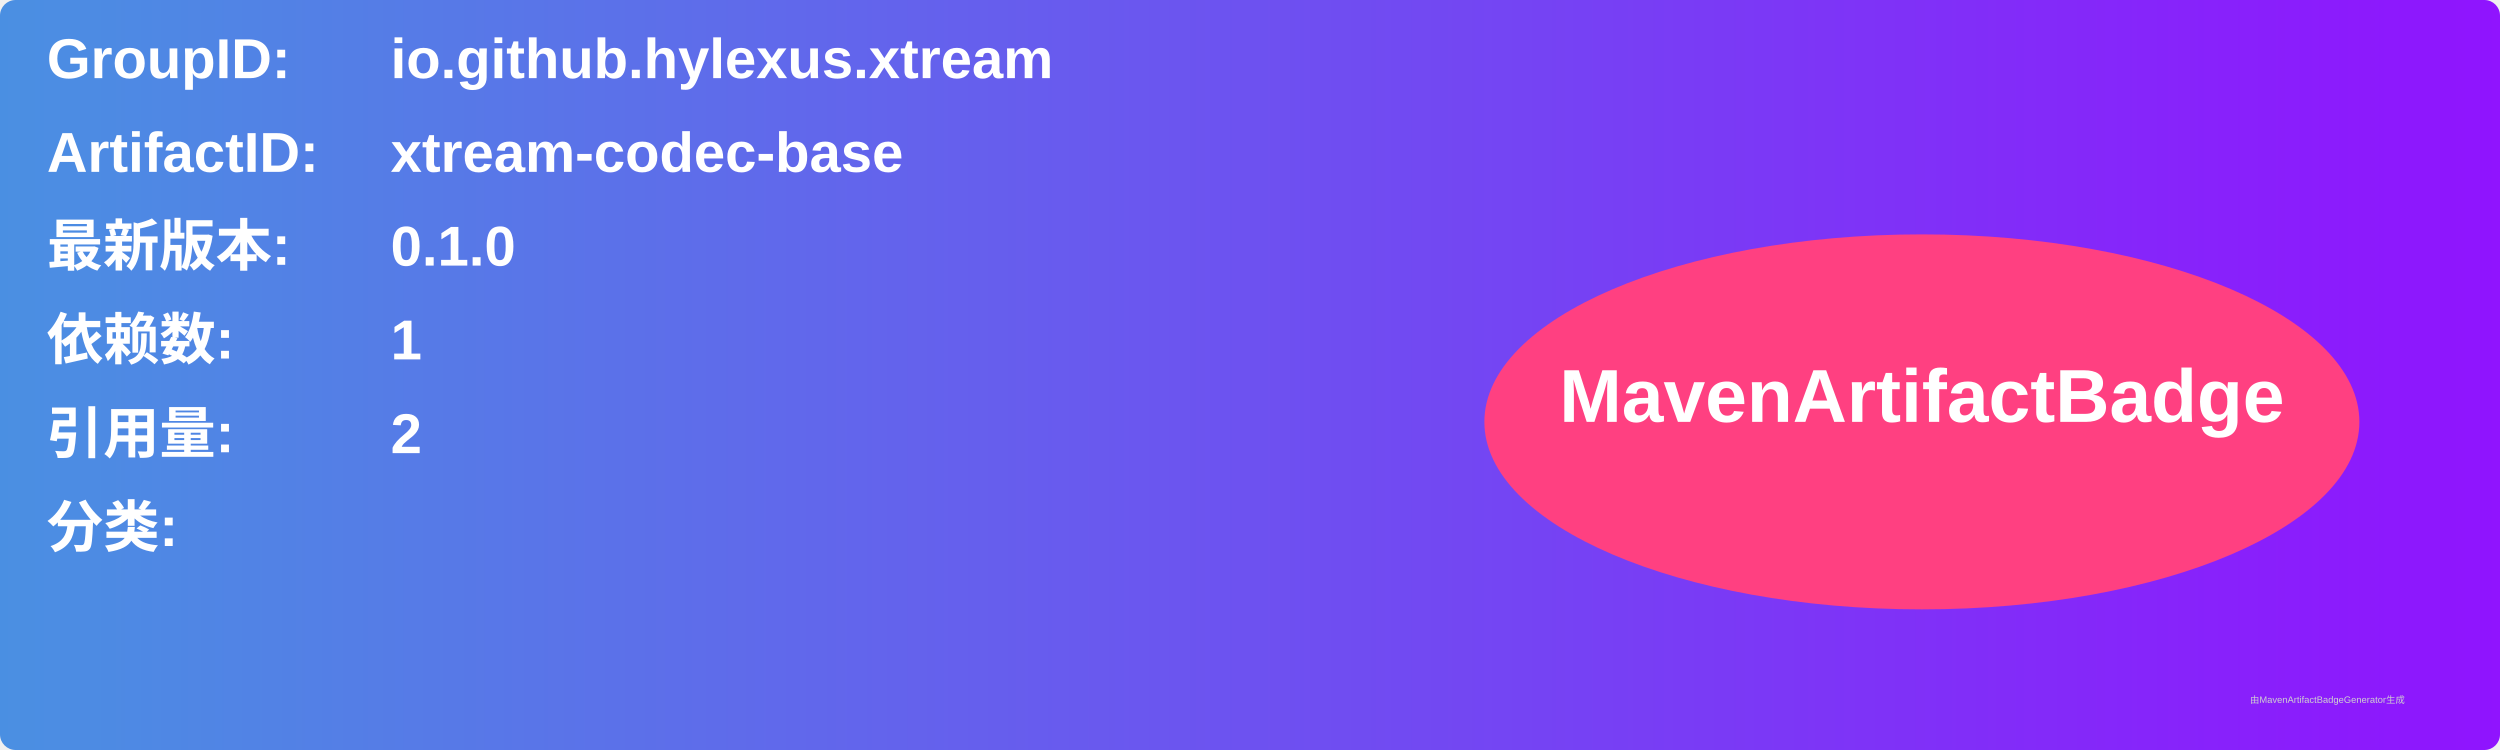
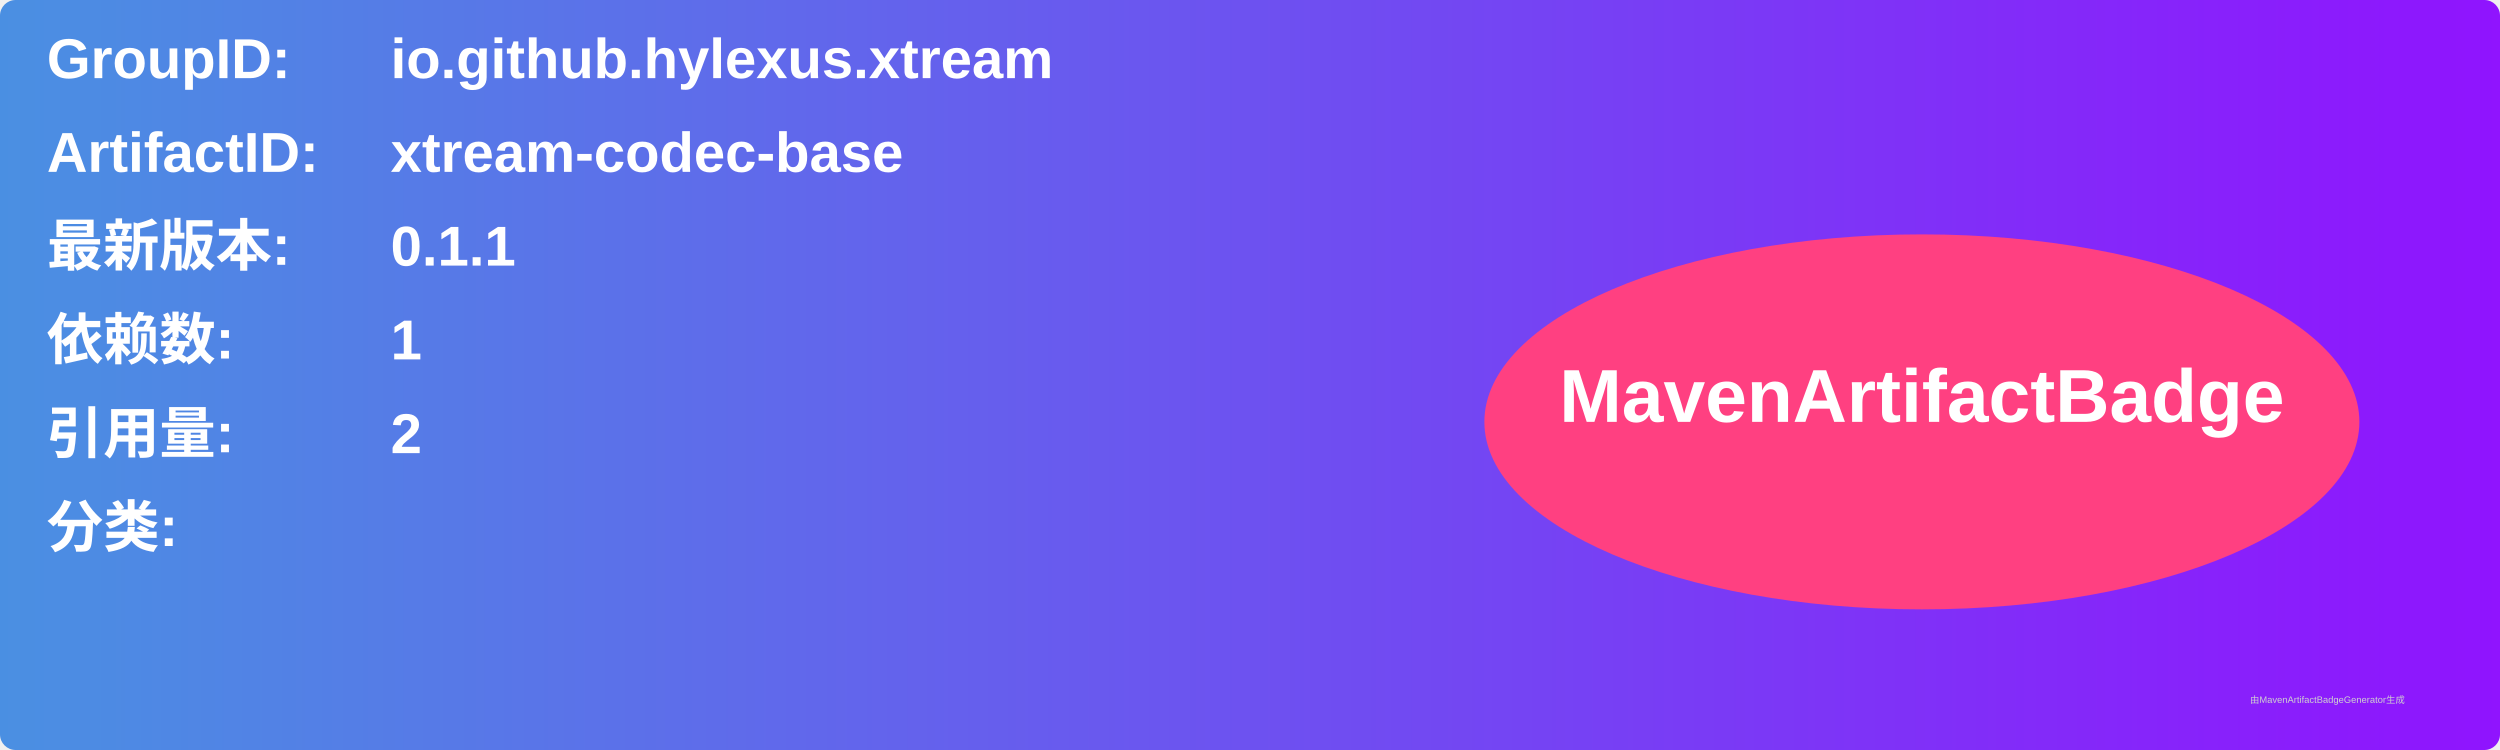
<svg xmlns="http://www.w3.org/2000/svg" width="800" height="240" viewBox="0 0 800 240">
  <linearGradient id="grad" x1="0%" y1="0%" x2="100%" y2="0%">
    <stop offset="0%" stop-color="#4a90e2" />
    <stop offset="100%" stop-color="#9013fe" />
  </linearGradient>
  <rect width="100%" height="100%" rx="5" ry="5" fill="url(#grad)" />
  <g transform="translate(15, 15)">
    <text x="0" y="10" font-family="Arial" font-size="18" fill="white" font-weight="bold" width="260">GroupID:</text>
    <text x="110" y="10" font-family="Arial" font-size="18" fill="white" font-weight="bold" width="460">io.github.hylexus.xtream</text>
    <text x="0" y="40" font-family="Arial" font-size="18" fill="white" font-weight="bold" width="260">ArtifactID:</text>
    <text x="110" y="40" font-family="Arial" font-size="18" fill="white" font-weight="bold" width="460">xtream-codec-base</text>
    <text x="0" y="70" font-family="Arial" font-size="18" fill="white" font-weight="bold">最新版本:</text>
    <text x="110" y="70" font-family="Arial" font-size="18" fill="white" font-weight="bold">
-       <tspan font-weight="bold">0.1.0</tspan>
+       <tspan font-weight="bold">0.1.1</tspan>
    </text>
    <text x="0" y="100" font-family="Arial" font-size="18" fill="white" font-weight="bold">依赖数: </text>
    <text x="110" y="100" font-family="Arial" font-size="18" fill="white">
      <tspan font-weight="bold">1</tspan>
    </text>
    <text x="0" y="130" font-family="Arial" font-size="18" fill="white" font-weight="bold">引用量: </text>
    <text x="110" y="130" font-family="Arial" font-size="18" fill="white">
      <tspan font-weight="bold">2</tspan>
    </text>
    <text x="0" y="160" font-family="Arial" font-size="18" fill="white" font-weight="bold">分类:</text>
    <text x="10" y="190" font-family="Arial" font-size="10" fill="white">
      <tspan font-weight="bold" />
    </text>
    <ellipse cx="600" cy="120" rx="140" ry="60" fill="#ff4081" />
    <text x="600" y="120" text-anchor="middle" font-family="Arial" font-size="24" fill="white" font-weight="bold">MavenArtifactBadge</text>
  </g>
  <text x="720" y="225" font-family="Arial" font-size="3" fill="#d0d0d0">由MavenArtifactBadgeGenerator生成</text>
</svg>
